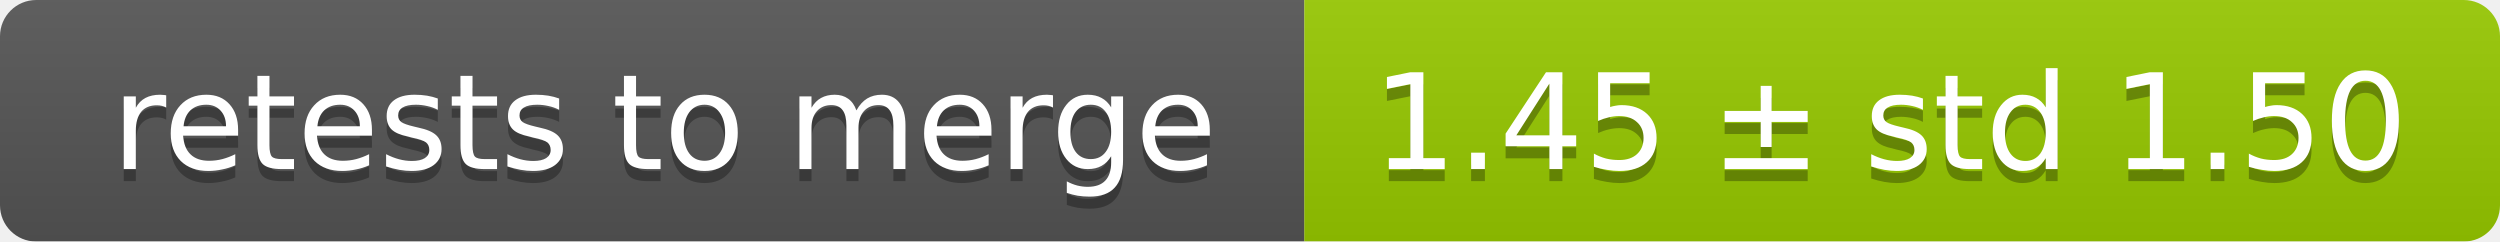
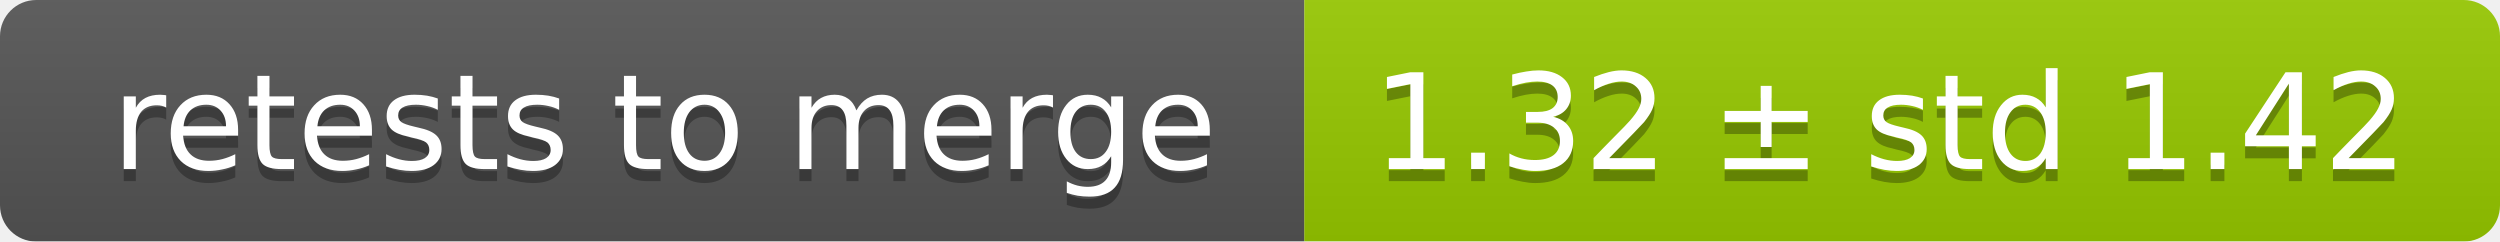
<svg xmlns="http://www.w3.org/2000/svg" width="207" height="20">
  <linearGradient id="smooth" x2="0" y2="100%">
    <stop offset="0" stop-color="#bbb" stop-opacity=".1" />
    <stop offset="1" stop-opacity=".1" />
  </linearGradient>
  <mask id="round">
    <rect width="207" height="20" rx="3" fill="#fff" />
  </mask>
  <g mask="url(#round)">
    <rect width="108" height="20" fill="#555" />
    <rect x="108" width="99" height="20" fill="#97ca00" />
    <rect width="207" height="20" fill="url(#smooth)" />
  </g>
  <g fill="#fff" text-anchor="middle" font-family="DejaVu Sans,Verdana,Geneva,sans-serif" font-size="11">
    <text x="55" y="15" fill="#010101" fill-opacity=".3">retests to merge</text>
    <text x="55" y="14">retests to merge</text>
-     <text x="156.5" y="15" fill="#010101" fill-opacity=".3">1.45 ± std 1.50</text>
-     <text x="156.5" y="14">1.45 ± std 1.50</text>
+     <text x="156.5" y="15" fill="#010101" fill-opacity=".3">1.32 ± std 1.42</text>
+     <text x="156.5" y="14">1.32 ± std 1.42</text>
  </g>
</svg>
